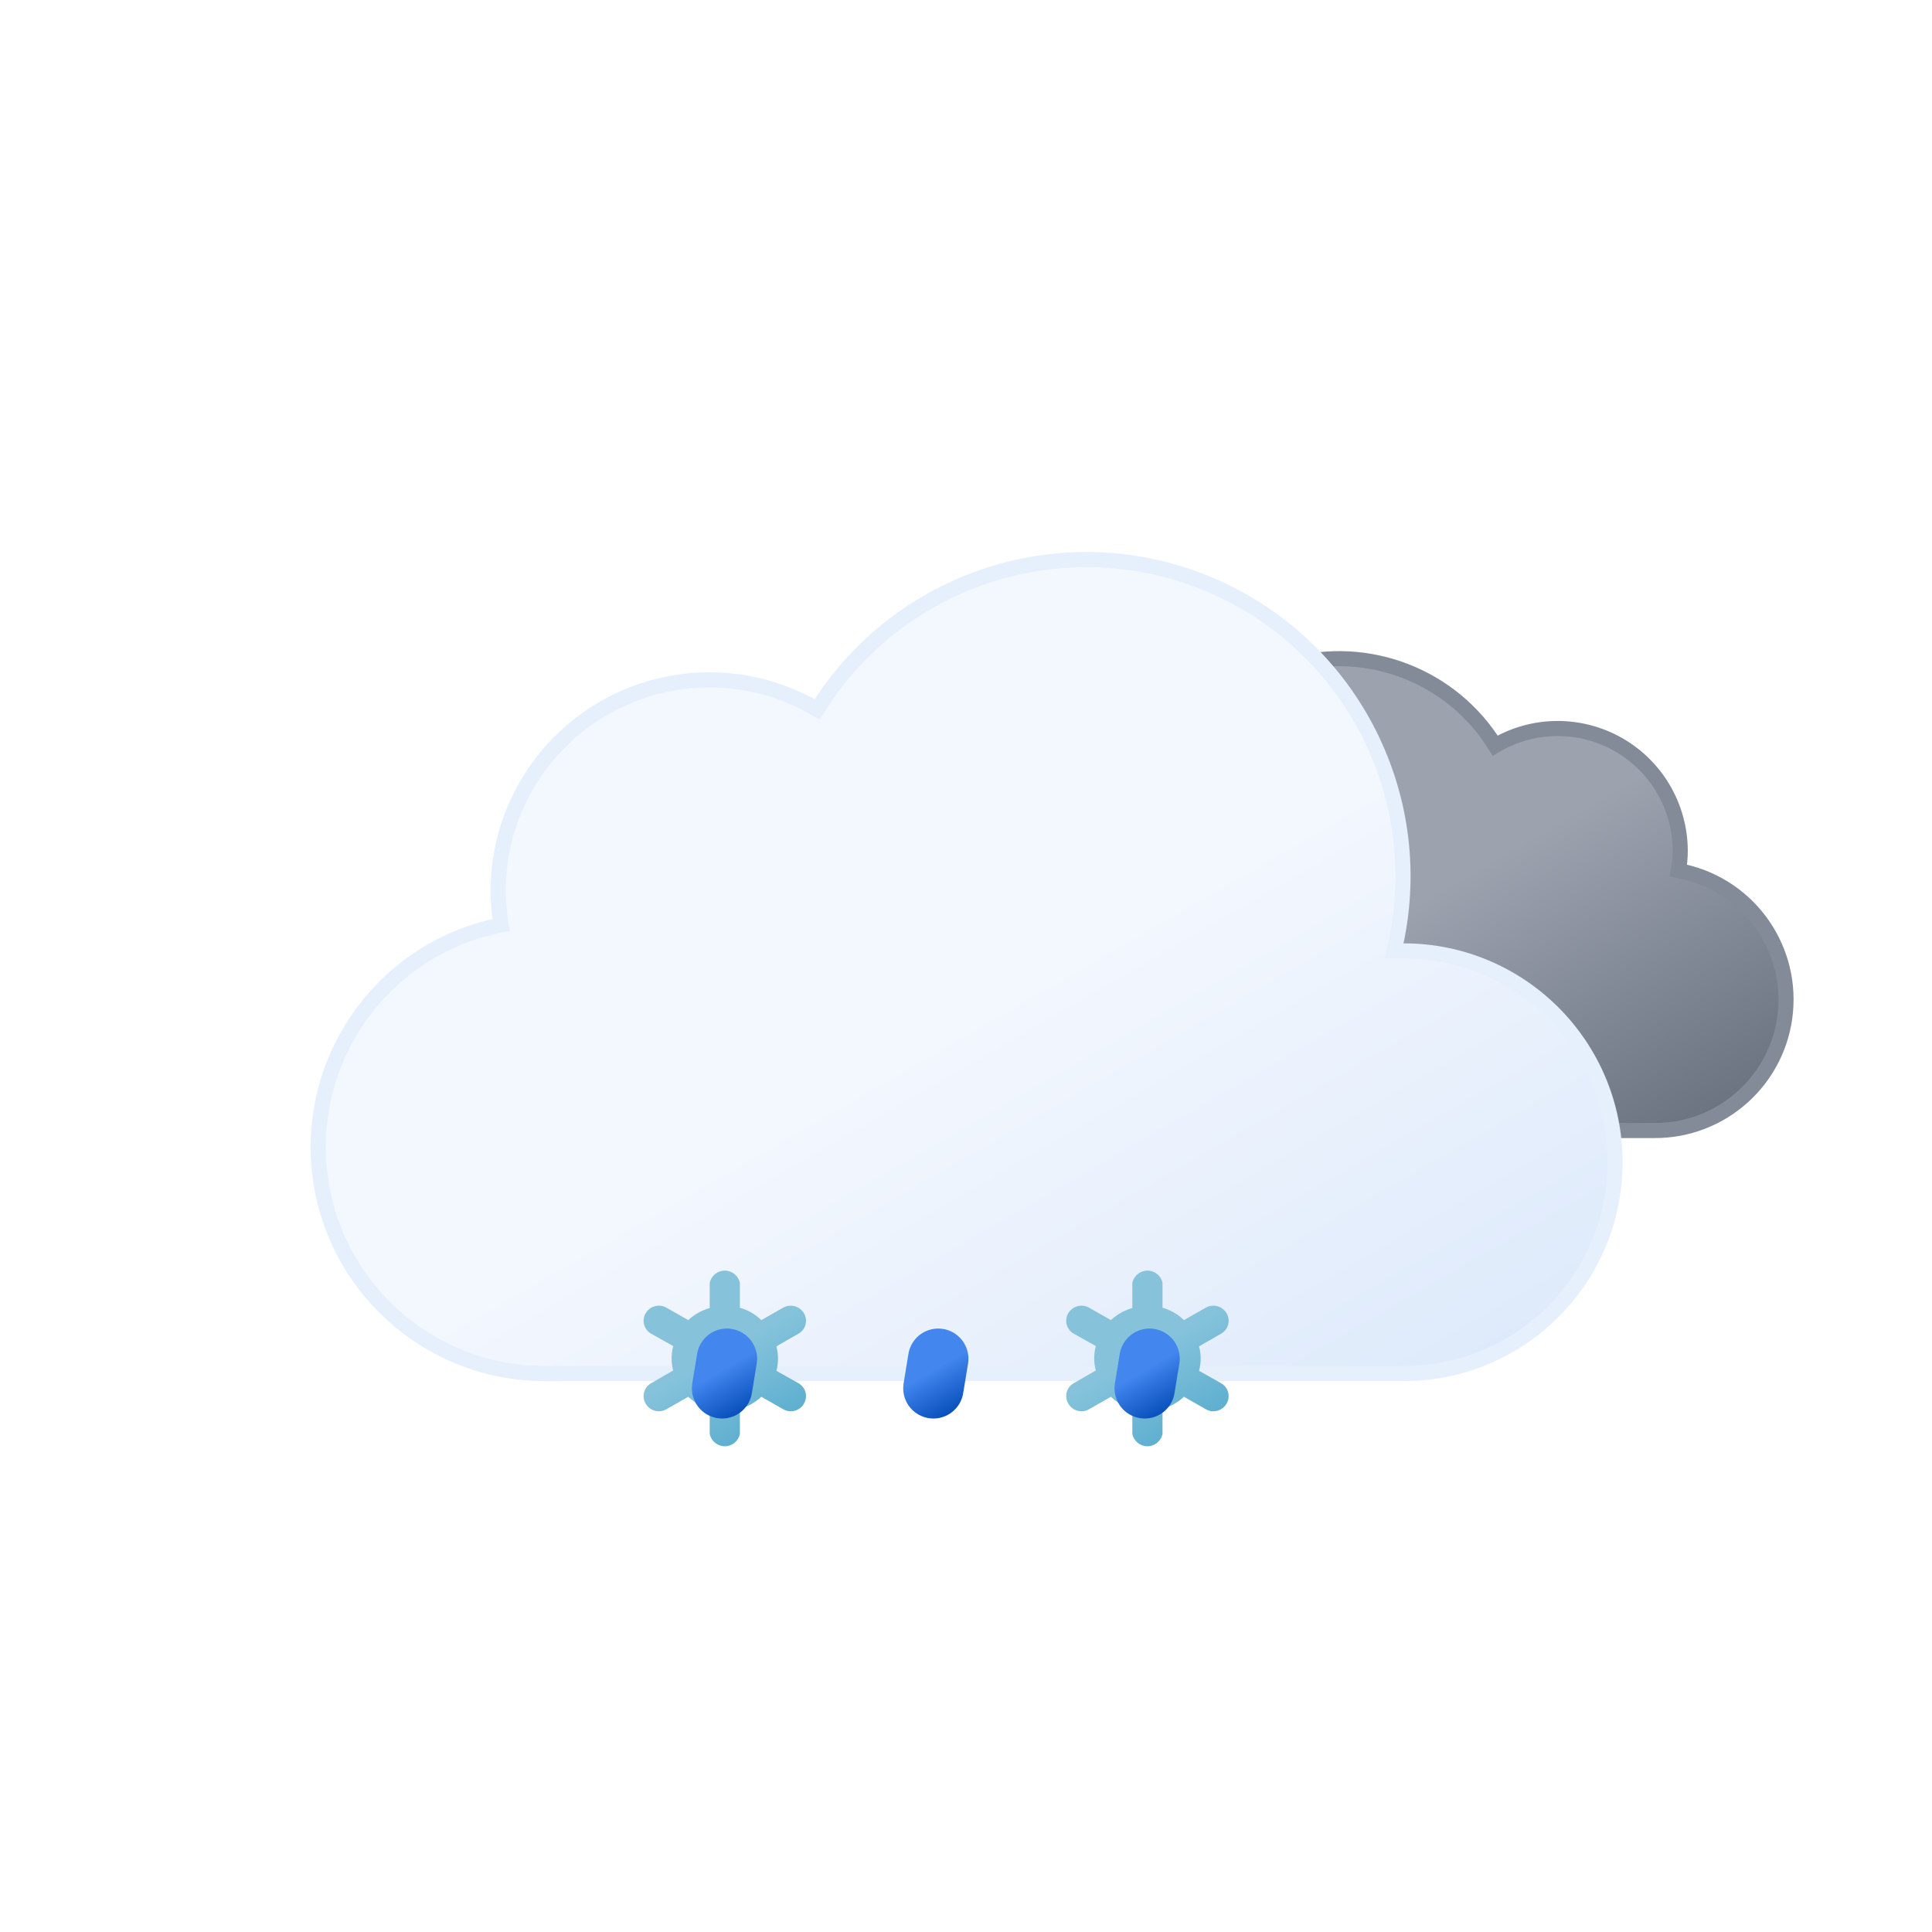
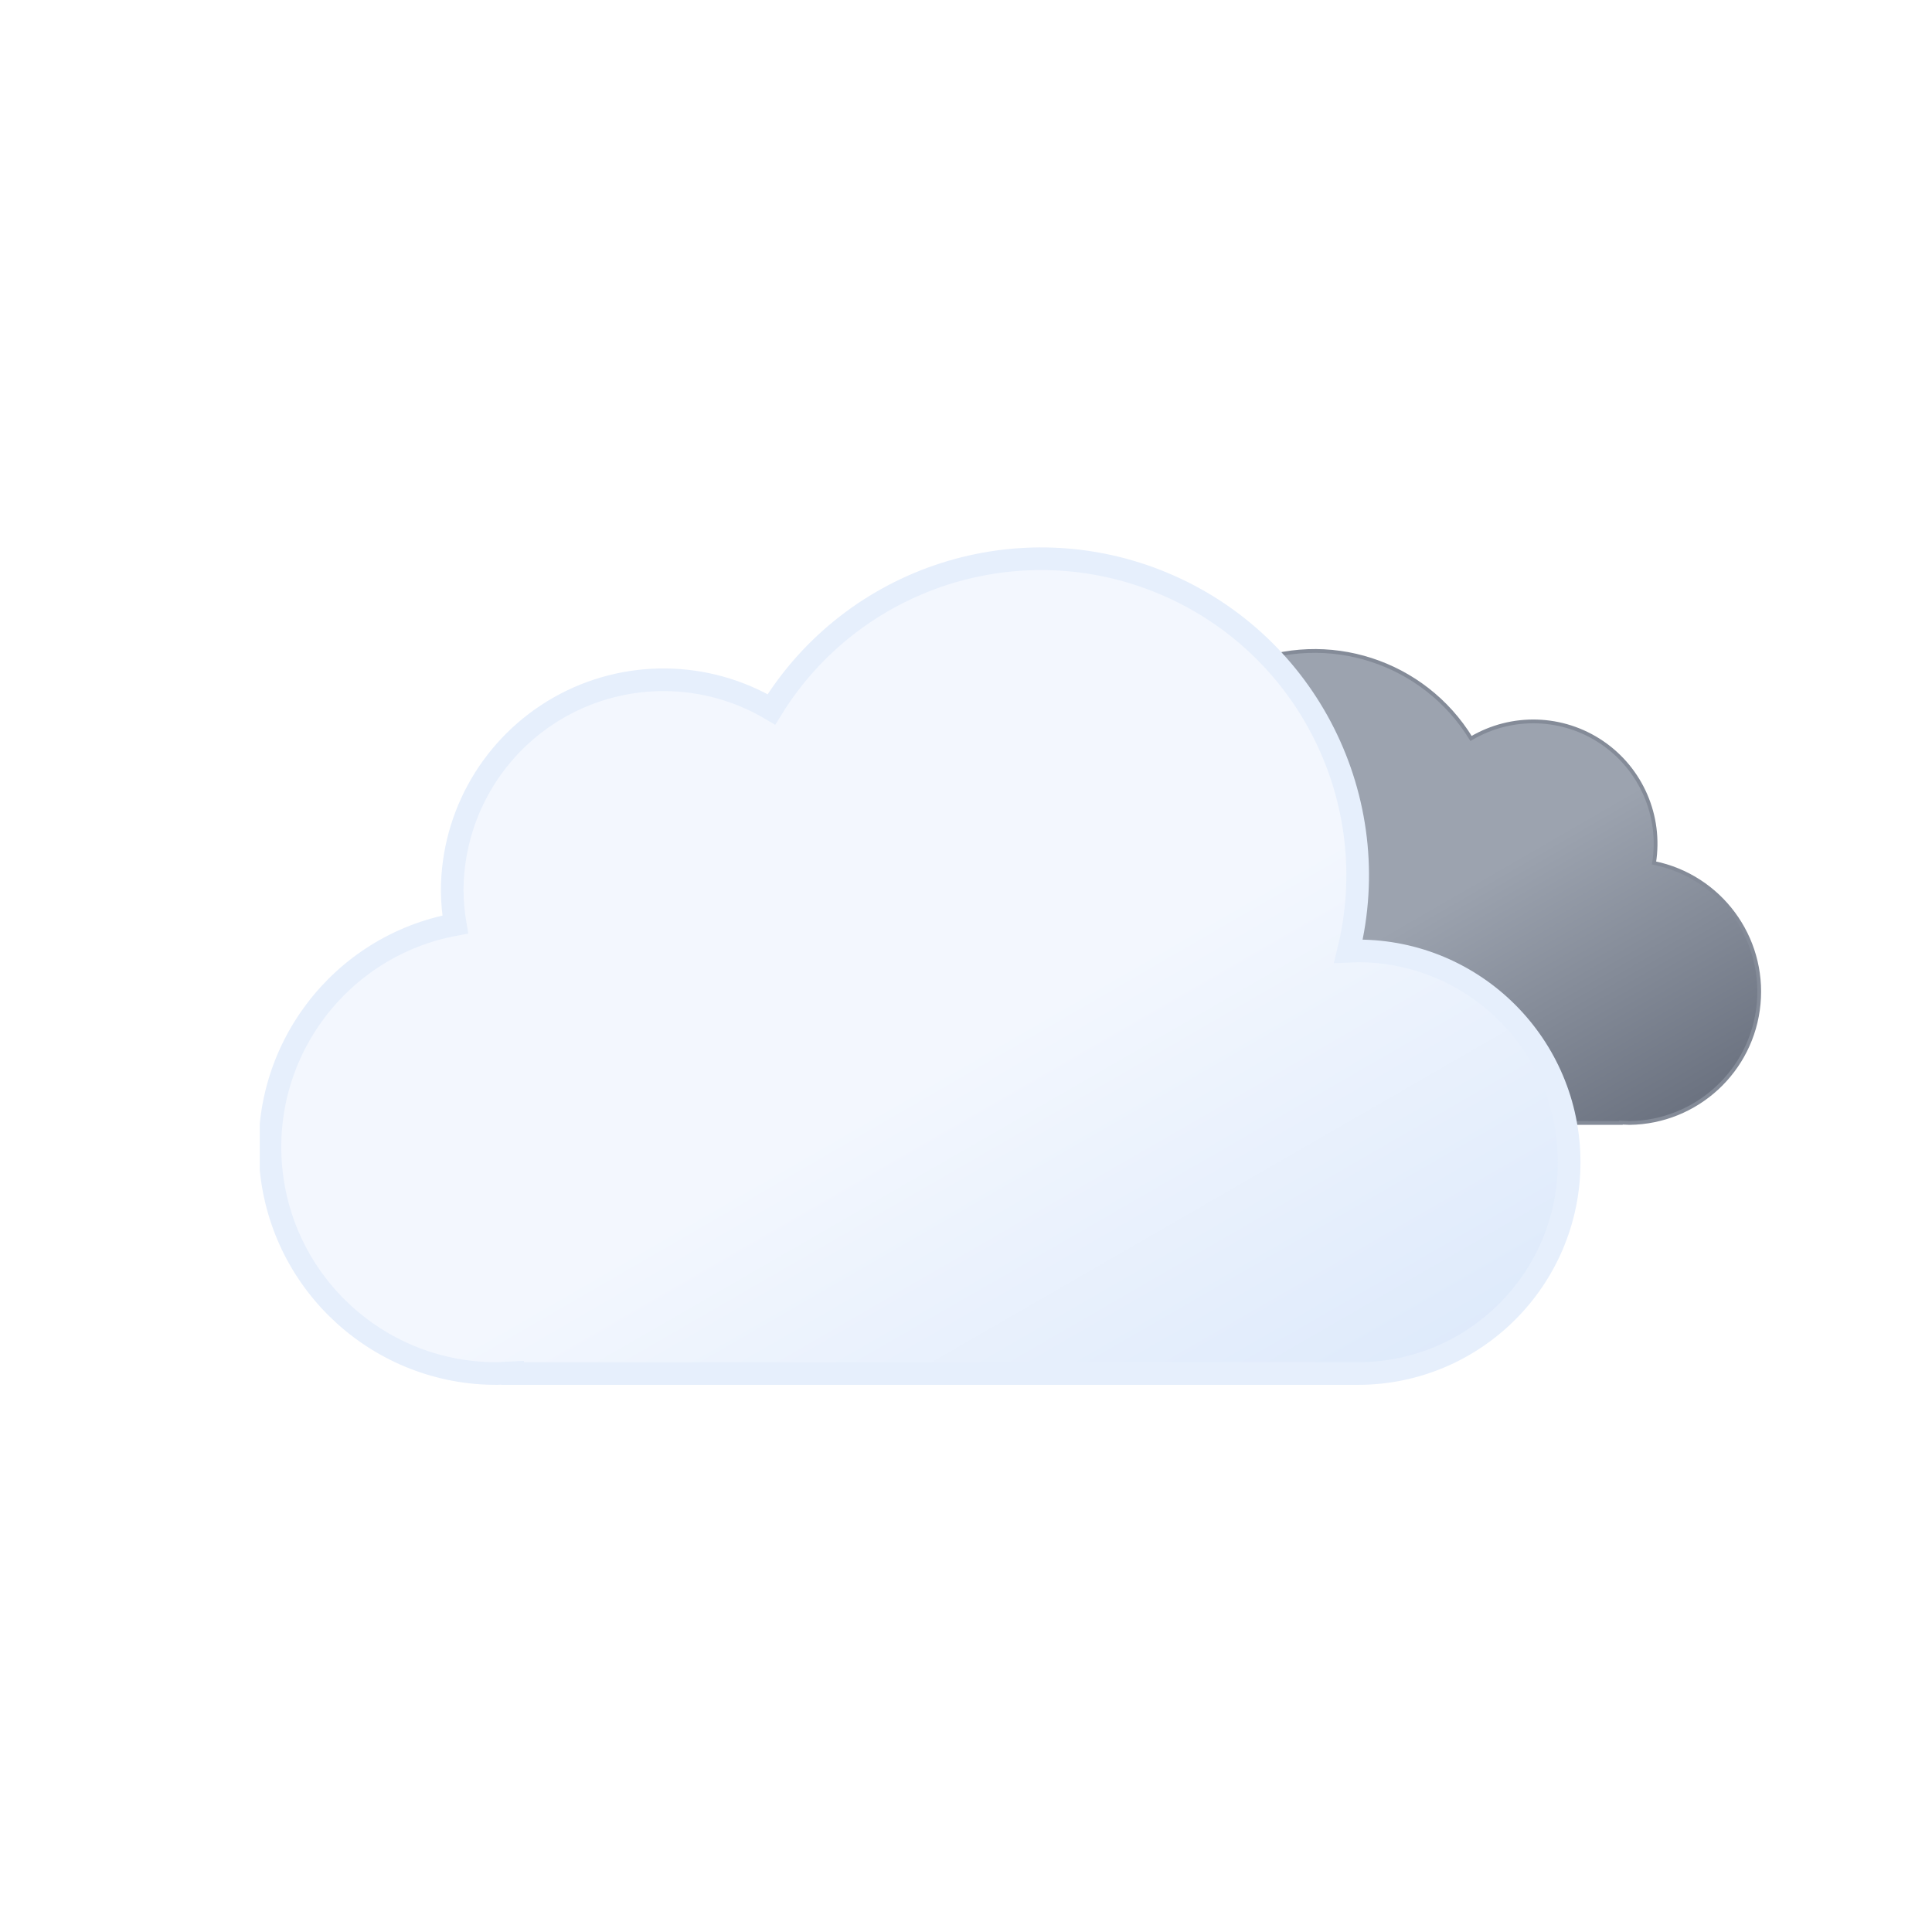
- <svg xmlns="http://www.w3.org/2000/svg" xmlns:xlink="http://www.w3.org/1999/xlink" viewBox="0 0 64 64">
+ <svg xmlns="http://www.w3.org/2000/svg" xmlns:xlink="http://www.w3.org/1999/xlink" viewBox="0 0 512 512">
  <defs>
-     <linearGradient id="c" x1="40.76" x2="50.83" y1="23" y2="40.46" gradientUnits="userSpaceOnUse">
+     <linearGradient id="d" x1="99.5" x2="232.6" y1="30.7" y2="261.4" gradientUnits="userSpaceOnUse">
+       <stop offset="0" stop-color="#f3f7fe" />
+       <stop offset=".5" stop-color="#f3f7fe" />
+       <stop offset="1" stop-color="#deeafb" />
+     </linearGradient>
+     <linearGradient id="c" x1="52.7" x2="133.4" y1="9.6" y2="149.3" gradientUnits="userSpaceOnUse">
      <stop offset="0" stop-color="#9ca3af" />
-       <stop offset=".45" stop-color="#9ca3af" />
+       <stop offset=".5" stop-color="#9ca3af" />
      <stop offset="1" stop-color="#6b7280" />
    </linearGradient>
-     <linearGradient id="d" x1="22.56" x2="39.2" y1="21.96" y2="50.8" gradientUnits="userSpaceOnUse">
-       <stop offset="0" stop-color="#f3f7fe" />
-       <stop offset=".45" stop-color="#f3f7fe" />
-       <stop offset="1" stop-color="#deeafb" />
+     <linearGradient id="a" x1="1399.3" x2="1408.7" y1="-1137.3" y2="-1112.7" gradientTransform="rotate(-9 8016.182 8229.021)" gradientUnits="userSpaceOnUse">
+       <stop offset="0" stop-color="#0b65ed" />
+       <stop offset=".5" stop-color="#0a5ad4" />
+       <stop offset="1" stop-color="#0950bc" />
    </linearGradient>
-     <linearGradient id="a" x1="22.66" x2="25.34" y1="42.68" y2="47.32" gradientUnits="userSpaceOnUse">
+     <linearGradient xlink:href="#a" id="r" x1="1454.6" x2="1464" y1="-1128.6" y2="-1104" />
+     <linearGradient xlink:href="#a" id="s" x1="1509.9" x2="1519.3" y1="-1119.8" y2="-1095.2" />
+     <linearGradient id="b" x1="11.4" x2="32.8" y1="5.9" y2="43.1" gradientUnits="userSpaceOnUse">
      <stop offset="0" stop-color="#86c3db" />
-       <stop offset=".45" stop-color="#86c3db" />
+       <stop offset=".5" stop-color="#86c3db" />
      <stop offset="1" stop-color="#5eafcf" />
    </linearGradient>
-     <linearGradient id="e" x1="36.66" x2="39.34" y1="42.68" y2="47.32" xlink:href="#a" />
-     <linearGradient id="b" x1="23.31" x2="24.69" y1="44.3" y2="46.7" gradientUnits="userSpaceOnUse">
-       <stop offset="0" stop-color="#4286ee" />
-       <stop offset=".45" stop-color="#4286ee" />
-       <stop offset="1" stop-color="#0950bc" />
-     </linearGradient>
-     <linearGradient id="f" x1="30.31" x2="31.69" y1="44.3" y2="46.7" xlink:href="#b" />
-     <linearGradient id="g" x1="37.31" x2="38.69" y1="44.3" y2="46.7" xlink:href="#b" />
+     <linearGradient xlink:href="#b" id="i" x1="67.4" x2="88.8" y1="5.9" y2="43.1" />
+     <linearGradient xlink:href="#b" id="l" x1="123.4" x2="144.8" y1="5.9" y2="43.1" />
+     <symbol id="e" viewBox="0 0 200.3 126.1">
+       <path fill="url(#c)" stroke="#848b98" stroke-miterlimit="10" d="M.5 93.2a32.4 32.4 0 0032.4 32.4h129.8v-.1l2.3.1a34.8 34.8 0 006.5-68.9 32.4 32.4 0 00-48.5-33 48.6 48.6 0 00-88.6 37.1h-1.5A32.4 32.4 0 00.5 93.1Z" />
+     </symbol>
+     <symbol id="f" viewBox="0 0 350 222">
+       <path fill="url(#d)" stroke="#e6effc" stroke-miterlimit="10" stroke-width="6" d="m291 107-2.5.1A83.9 83.9 0 00135.6 43 56 56 0 0051 91a56.6 56.6 0 00.8 9A60 60 0 0063 219l4-.2v.2h224a56 56 0 000-112Z" />
+     </symbol>
+     <symbol id="v" overflow="visible" viewBox="0 0 398 222">
+       <use xlink:href="#e" width="200.3" height="126.1" transform="translate(198 27)">
+         <animateTransform additive="sum" attributeName="transform" dur="6s" repeatCount="indefinite" type="translate" values="-9 0; 9 0; -9 0" />
+       </use>
+       <use xlink:href="#f" width="350" height="222">
+         <animateTransform additive="sum" attributeName="transform" dur="6s" repeatCount="indefinite" type="translate" values="-18 0; 18 0; -18 0" />
+       </use>
+     </symbol>
+     <symbol id="o" overflow="visible" viewBox="0 0 156.2 49">
+       <g>
+         <path fill="url(#b)" stroke="#86c3db" stroke-miterlimit="10" d="m41.7 31-5.8-3.3a13.7 13.7 0 000-6.5l5.8-3.2a4 4 0 001.5-5.5 4 4 0 00-5.6-1.5l-5.8 3.3a13.6 13.6 0 00-2.6-2 13.8 13.8 0 00-3-1.3V4.5a4 4 0 00-8.1 0v6.6a14.3 14.3 0 00-5.7 3.2L6.6 11A4 4 0 001 12.5 4 4 0 002.5 18l5.8 3.3a13.7 13.7 0 000 6.5L2.5 31A4 4 0 001 36.5a4 4 0 003.5 2 4 4 0 002-.5l5.8-3.3a13.6 13.6 0 002.6 2 13.8 13.8 0 003 1.2v6.6a4 4 0 008.2 0v-6.6a14.2 14.2 0 005.6-3.2l6 3.3a4 4 0 002 .5 4 4 0 003.4-2 4 4 0 00-1.4-5.5ZM19 29.7a6 6 0 01-2.3-8.2 6.1 6.1 0 015.3-3 6.2 6.2 0 013 .8 6 6 0 012.2 8.2 6.1 6.1 0 01-8.2 2.2Z" opacity="0">
+           <animateTransform additive="sum" attributeName="transform" dur="6s" repeatCount="indefinite" type="rotate" values="0 24 24; 360 24 24" />
+           <animate id="g" attributeName="opacity" begin="0s; g.end+1s" dur="2s" keyTimes="0; .17; .83; 1" values="0; 1; 1; 0" />
+         </path>
+         <animateTransform id="h" additive="sum" attributeName="transform" begin="0s; h.end+1s" dur="2s" type="translate" values="0 -36; 0 92;" />
+       </g>
+       <g>
+         <path fill="url(#i)" stroke="#86c3db" stroke-miterlimit="10" d="m97.7 31-5.8-3.3a13.7 13.7 0 000-6.5l5.8-3.2a4 4 0 001.5-5.5 4 4 0 00-5.6-1.5l-5.8 3.3a13.6 13.6 0 00-2.6-2 13.8 13.8 0 00-3-1.3V4.5a4 4 0 00-8.1 0v6.6a14.3 14.3 0 00-5.7 3.2L62.6 11a4 4 0 00-5.6 1.5 4 4 0 001.5 5.5l5.8 3.3a13.7 13.7 0 000 6.5L58.5 31a4 4 0 00-1.5 5.5 4 4 0 003.5 2 4 4 0 002-.5l5.8-3.3a13.6 13.6 0 002.7 2 13.8 13.8 0 003 1.2v6.6a4 4 0 008 0v-6.6a14.2 14.2 0 005.7-3.2l6 3.3a4 4 0 002 .5 4 4 0 003.4-2 4 4 0 00-1.4-5.5ZM75 29.7a6 6 0 01-2.3-8.2 6.1 6.1 0 015.3-3 6.2 6.2 0 013 .8 6 6 0 012.2 8.2 6.1 6.1 0 01-8.2 2.2Z" opacity="0">
+           <animateTransform additive="sum" attributeName="transform" dur="6s" repeatCount="indefinite" type="rotate" values="0 80 24; 360 80 24" />
+           <animate id="j" attributeName="opacity" begin="-.83s; j.end+1s" dur="2s" keyTimes="0; .17; .83; 1" values="0; 1; 1; 0" />
+         </path>
+         <animateTransform id="k" additive="sum" attributeName="transform" begin="-.83s; k.end+1s" dur="2s" type="translate" values="0 -36; 0 92;" />
+       </g>
+       <g>
+         <path fill="url(#l)" stroke="#86c3db" stroke-miterlimit="10" d="m153.7 31-5.8-3.3a13.7 13.7 0 000-6.5l5.8-3.2a4 4 0 001.5-5.5 4 4 0 00-5.6-1.5l-5.8 3.3a13.6 13.6 0 00-2.6-2 13.8 13.8 0 00-3-1.3V4.5a4 4 0 00-8.1 0v6.6a14.3 14.3 0 00-5.7 3.2l-5.8-3.3a4 4 0 00-5.6 1.5 4 4 0 001.5 5.5l5.8 3.3a13.7 13.7 0 000 6.5l-5.8 3.2a4 4 0 00-1.5 5.5 4 4 0 003.5 2 4 4 0 002-.5l5.8-3.3a13.6 13.6 0 002.7 2 13.8 13.8 0 003 1.2v6.6a4 4 0 008 0v-6.6a14.2 14.2 0 005.7-3.2l5.8 3.3a4 4 0 002 .5 4 4 0 003.5-2 4 4 0 00-1.3-5.5ZM131 29.7a6 6 0 01-2.3-8.2 6.1 6.1 0 015.3-3 6.2 6.2 0 013 .8 6 6 0 012.2 8.2 6.1 6.1 0 01-8.2 2.2Z" opacity="0">
+           <animateTransform additive="sum" attributeName="transform" dur="6s" repeatCount="indefinite" type="rotate" values="0 136 24; 360 136 24" />
+           <animate id="m" attributeName="opacity" begin=".83s; m.end+1s" dur="2s" keyTimes="0; .17; .83; 1" values="0; 1; 1; 0" />
+         </path>
+         <animateTransform id="n" additive="sum" attributeName="transform" begin=".83s; n.end+1s" dur="2s" type="translate" values="0 -36; 0 92;" />
+       </g>
+     </symbol>
+     <symbol id="w" overflow="visible" viewBox="0 0 156.2 49">
+       <use xlink:href="#o" width="156.2" height="49" />
+       <path fill="url(#a)" stroke="#0a5ad4" stroke-miterlimit="10" d="M22.1 38.5a8 8 0 01-8-8v-12a8 8 0 0116 0v12a8 8 0 01-8 8Z" opacity="0">
+         <animateTransform id="p" additive="sum" attributeName="transform" begin="0s; p.end+1s" dur="1s" keyTimes="0; .25; 1" type="translate" values="0 -32; 0 -32; 0 120;" />
+         <animate id="q" attributeName="opacity" begin="0s; q.end+1s" dur="1s" keyTimes="0; .25; 1" values="0; 1; 0" />
+       </path>
+       <path fill="url(#r)" stroke="#0a5ad4" stroke-miterlimit="10" d="M78.1 38.5a8 8 0 01-8-8v-12a8 8 0 0116 0v12a8 8 0 01-8 8Z" opacity="0">
+         <animateTransform additive="sum" attributeName="transform" begin="1.34s; x2.end+1s" dur="1s" keyTimes="0; .25; 1" type="translate" values="0 -32; 0 -32; 0 120;" />
+         <animate attributeName="opacity" begin="1.34s; y2.end+1s" dur="1s" keyTimes="0; .25; 1" values="0; 1; 0" />
+       </path>
+       <path fill="url(#s)" stroke="#0a5ad4" stroke-miterlimit="10" d="M134.1 38.5a8 8 0 01-8-8v-12a8 8 0 0116 0v12a8 8 0 01-8 8Z" opacity="0">
+         <animateTransform id="t" additive="sum" attributeName="transform" begin=".67s; t.end+1s" dur="1s" keyTimes="0; .25; 1" type="translate" values="0 -32; 0 -32; 0 120;" />
+         <animate id="u" attributeName="opacity" begin=".67s; u.end+1s" dur="1s" keyTimes="0; .25; 1" values="0; 1; 0" />
+       </path>
+     </symbol>
  </defs>
-   <path fill="url(#c)" stroke="#848b98" stroke-miterlimit="10" stroke-width=".5" d="M34.23 33.45a4.05 4.05 0 0 0 4.05 4h16.51a4.34 4.34 0 0 0 .81-8.61 3.52 3.52 0 0 0 .06-.66 4.06 4.06 0 0 0-6.13-3.48 6.08 6.08 0 0 0-11.25 3.19 6.34 6.34 0 0 0 .18 1.46h-.18a4.05 4.05 0 0 0-4.05 4.1z">
-     <animateTransform attributeName="transform" dur="7s" repeatCount="indefinite" type="translate" values="-2.1 0; 2.1 0; -2.1 0" />
-   </path>
-   <path fill="url(#d)" stroke="#e6effc" stroke-miterlimit="10" stroke-width=".5" d="M46.5 31.5h-.32a10.49 10.49 0 0 0-19.11-8 7 7 0 0 0-10.57 6 7.21 7.21 0 0 0 .1 1.14A7.5 7.5 0 0 0 18 45.5a4.19 4.19 0 0 0 .5 0h28a7 7 0 0 0 0-14z">
-     <animateTransform attributeName="transform" dur="7s" repeatCount="indefinite" type="translate" values="-3 0; 3 0; -3 0" />
-   </path>
-   <path fill="url(#a)" d="m26.45 45.82-.73-.41a1.59 1.59 0 0 0 0-.81l.73-.42a.49.49 0 0 0 .18-.68.51.51 0 0 0-.69-.18l-.72.41a1.66 1.66 0 0 0-.71-.41v-.82a.51.51 0 0 0-1 0v.83a1.74 1.74 0 0 0-.71.4l-.72-.41a.51.51 0 0 0-.69.18.49.49 0 0 0 .18.68l.73.41a1.59 1.59 0 0 0 0 .81l-.73.42a.49.49 0 0 0-.18.68.5.5 0 0 0 .44.25.47.47 0 0 0 .25-.07l.72-.41a2 2 0 0 0 .33.25 1.5 1.5 0 0 0 .38.15v.83a.51.51 0 0 0 1 0v-.83a1.74 1.74 0 0 0 .71-.4l.72.41a.47.47 0 0 0 .25.07.5.5 0 0 0 .44-.25.49.49 0 0 0-.18-.68zm-2.83-.17a.75.75 0 0 1 .38-1.4.75.75 0 0 1 .38.1.75.75 0 0 1 .28 1 .77.77 0 0 1-1.04.3z">
-     <animateTransform additive="sum" attributeName="transform" begin="-2.7s" dur="4s" repeatCount="indefinite" type="translate" values="1 -6; -1 12" />
-     <animateTransform additive="sum" attributeName="transform" begin="-2.7s" dur="4s" repeatCount="indefinite" type="rotate" values="-45 24 45; 45 24 45" />
-     <animate attributeName="opacity" begin="-2.7s" dur="4s" repeatCount="indefinite" values="0;1;1;1;0" />
-   </path>
-   <path fill="url(#e)" d="m40.45 45.82-.73-.41a1.59 1.59 0 0 0 0-.81l.73-.42a.49.49 0 0 0 .18-.68.51.51 0 0 0-.69-.18l-.72.41a1.66 1.66 0 0 0-.71-.41v-.82a.51.51 0 0 0-1 0v.83a1.74 1.74 0 0 0-.71.4l-.72-.41a.51.51 0 0 0-.69.18.49.49 0 0 0 .18.68l.73.41a1.59 1.59 0 0 0 0 .81l-.73.42a.49.49 0 0 0-.18.68.5.5 0 0 0 .44.25.47.47 0 0 0 .25-.07l.72-.41a2 2 0 0 0 .33.25 1.5 1.5 0 0 0 .38.15v.83a.51.51 0 0 0 1 0v-.83a1.74 1.74 0 0 0 .71-.4l.72.41a.47.47 0 0 0 .25.07.5.5 0 0 0 .44-.25.49.49 0 0 0-.18-.68zm-2.83-.17a.75.75 0 0 1 .38-1.4.75.75 0 0 1 .38.1.75.75 0 0 1 .28 1 .77.77 0 0 1-1.04.3z">
-     <animateTransform additive="sum" attributeName="transform" begin="-1.3s" dur="4s" repeatCount="indefinite" type="translate" values="1 -6; -1 12" />
-     <animateTransform additive="sum" attributeName="transform" begin="-1.3s" dur="4s" repeatCount="indefinite" type="rotate" values="-45 38 45; 45 38 45" />
-     <animate attributeName="opacity" begin="-1.3s" dur="4s" repeatCount="indefinite" values="0;1;1;1;0" />
-   </path>
-   <path fill="none" stroke="url(#b)" stroke-linecap="round" stroke-miterlimit="10" stroke-width="2" d="m24.08 45.01-.16.98">
-     <animateTransform attributeName="transform" dur="1.5s" repeatCount="indefinite" type="translate" values="1 -5; -2 10" />
-     <animate attributeName="opacity" dur="1.5s" repeatCount="indefinite" values="0;1;1;0" />
-   </path>
-   <path fill="none" stroke="url(#f)" stroke-linecap="round" stroke-miterlimit="10" stroke-width="2" d="m31.08 45.01-.16.98">
-     <animateTransform attributeName="transform" begin="-0.5s" dur="1.5s" repeatCount="indefinite" type="translate" values="1 -5; -2 10" />
-     <animate attributeName="opacity" begin="-0.5s" dur="1.5s" repeatCount="indefinite" values="0;1;1;0" />
-   </path>
-   <path fill="none" stroke="url(#g)" stroke-linecap="round" stroke-miterlimit="10" stroke-width="2" d="m38.08 45.01-.16.98">
-     <animateTransform attributeName="transform" begin="-1s" dur="1.5s" repeatCount="indefinite" type="translate" values="1 -5; -2 10" />
-     <animate attributeName="opacity" begin="-1s" dur="1.5s" repeatCount="indefinite" values="0;1;1;0" />
-   </path>
+   <use xlink:href="#v" width="398" height="222" transform="translate(68.84 145)" />
+   <use xlink:href="#w" width="156.2" height="49" transform="translate(177.9 337.5)" />
</svg>
